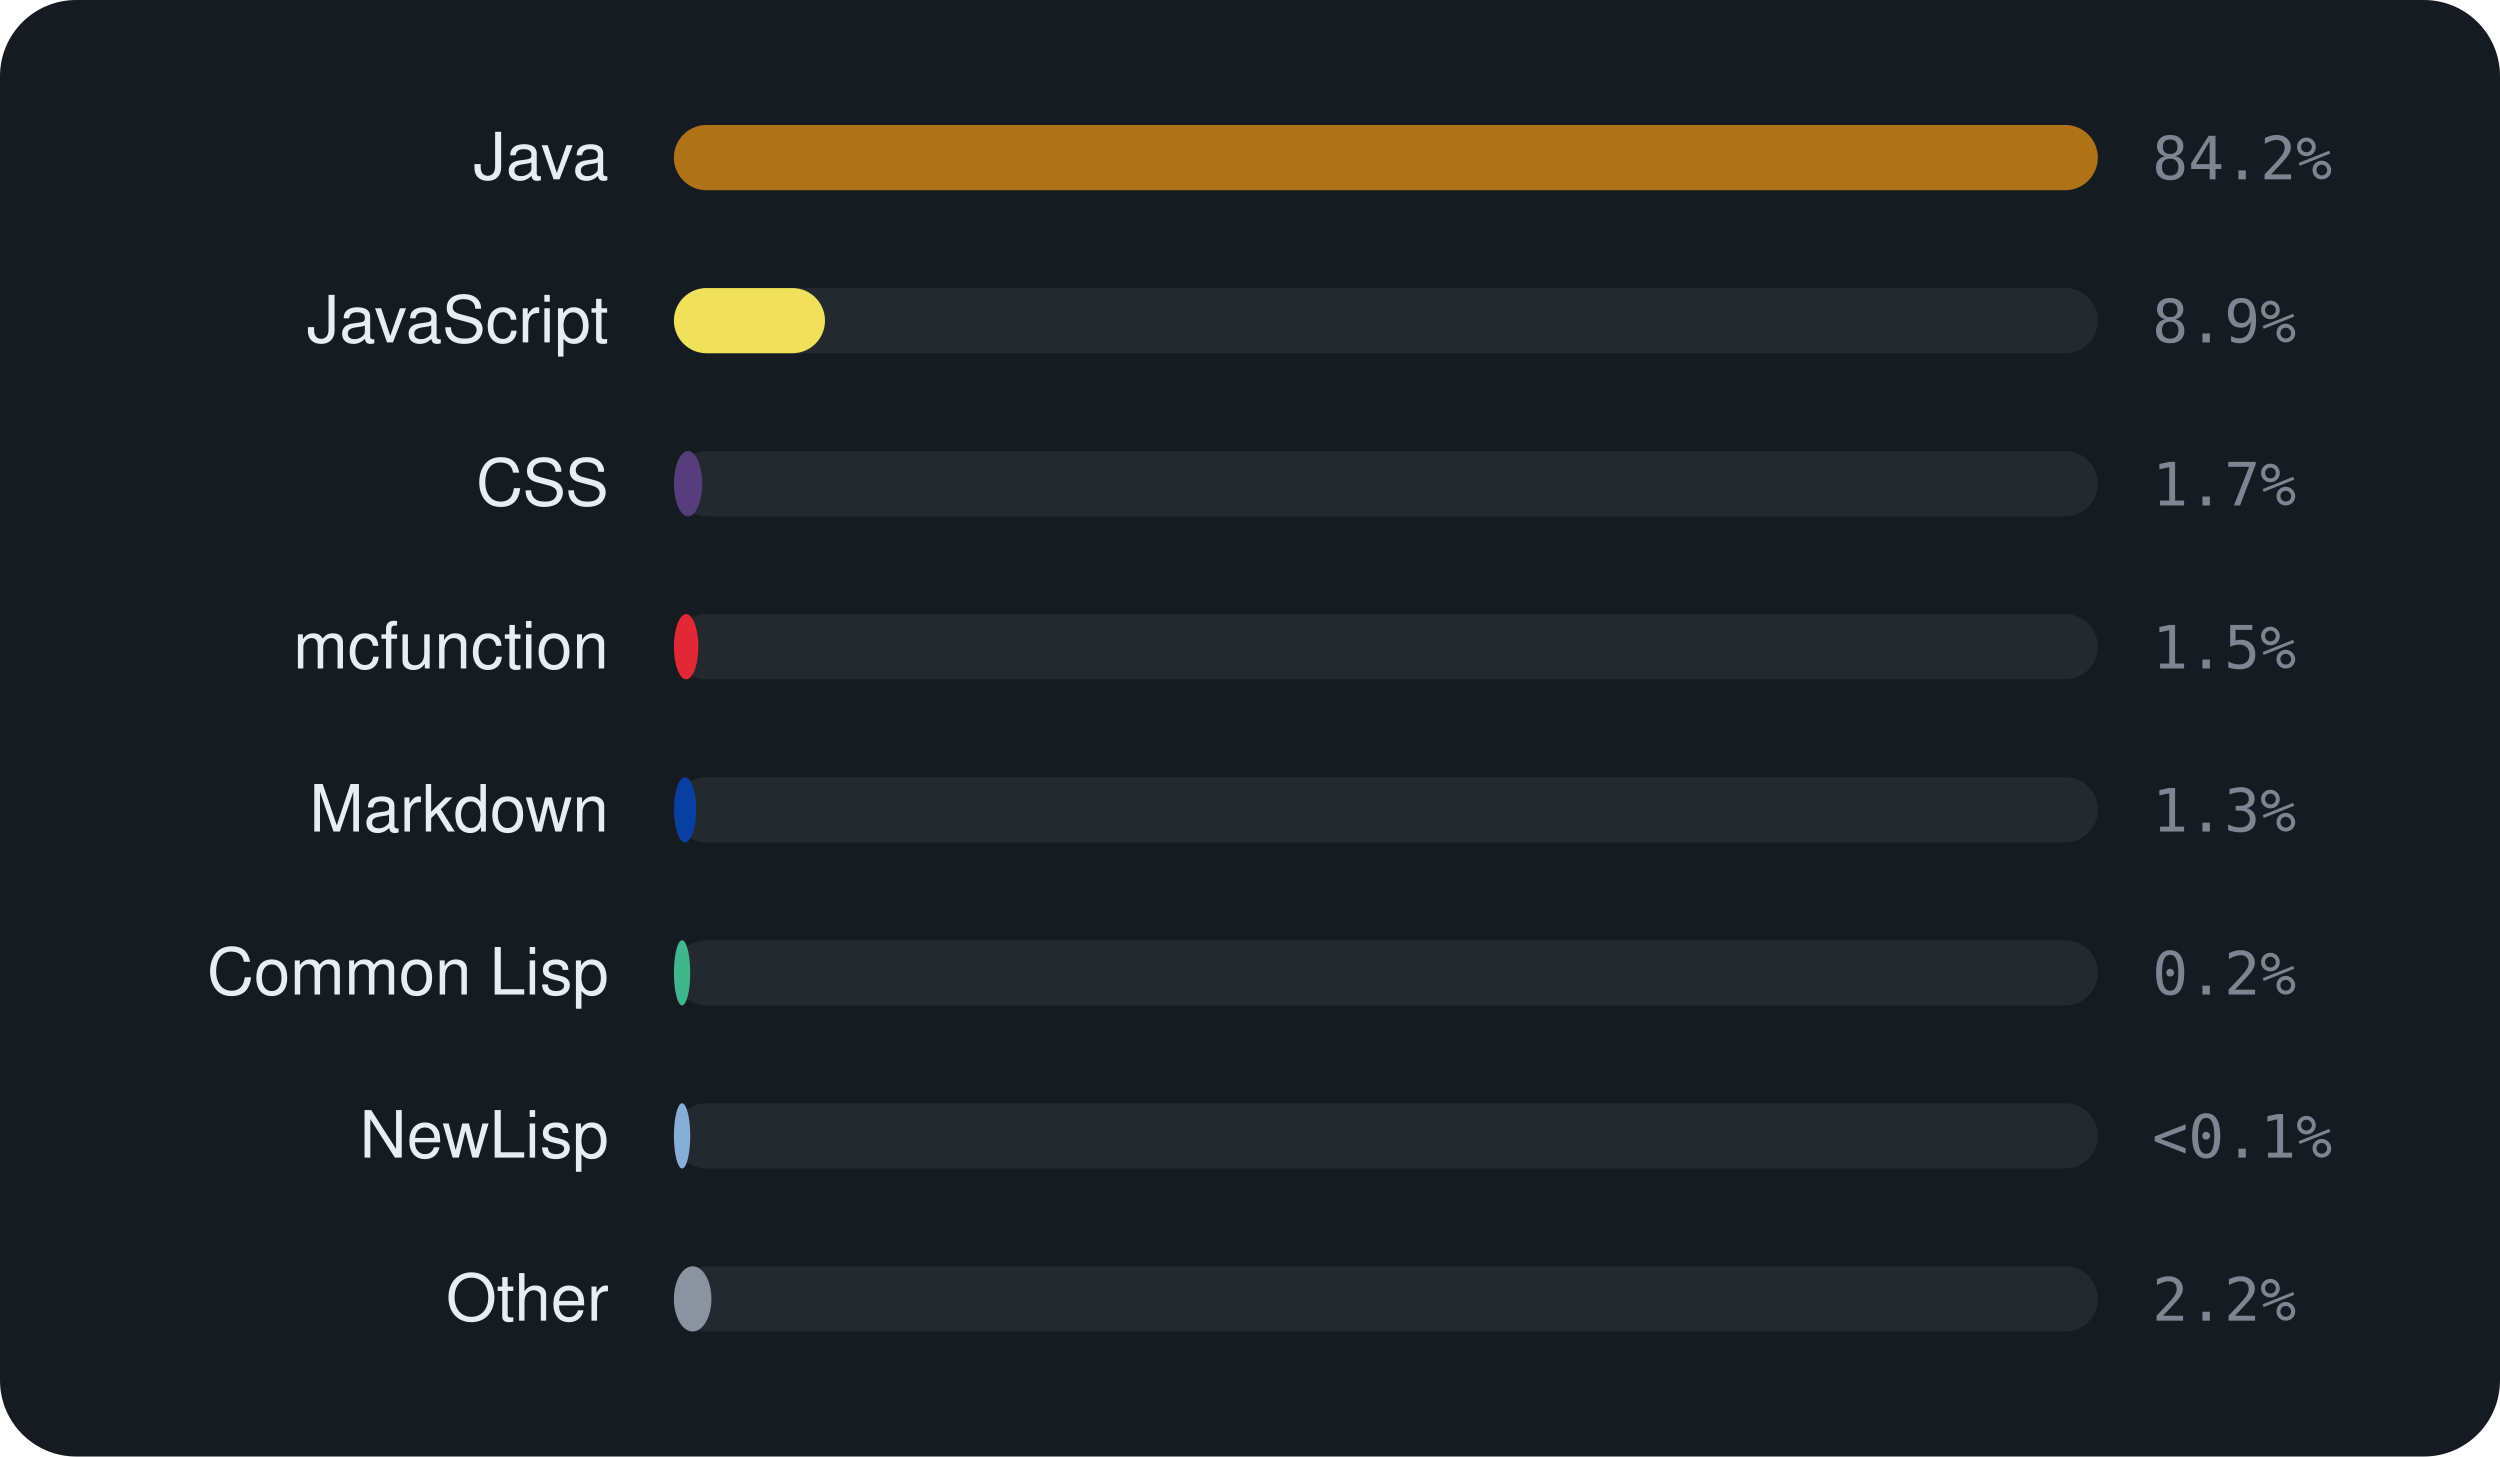
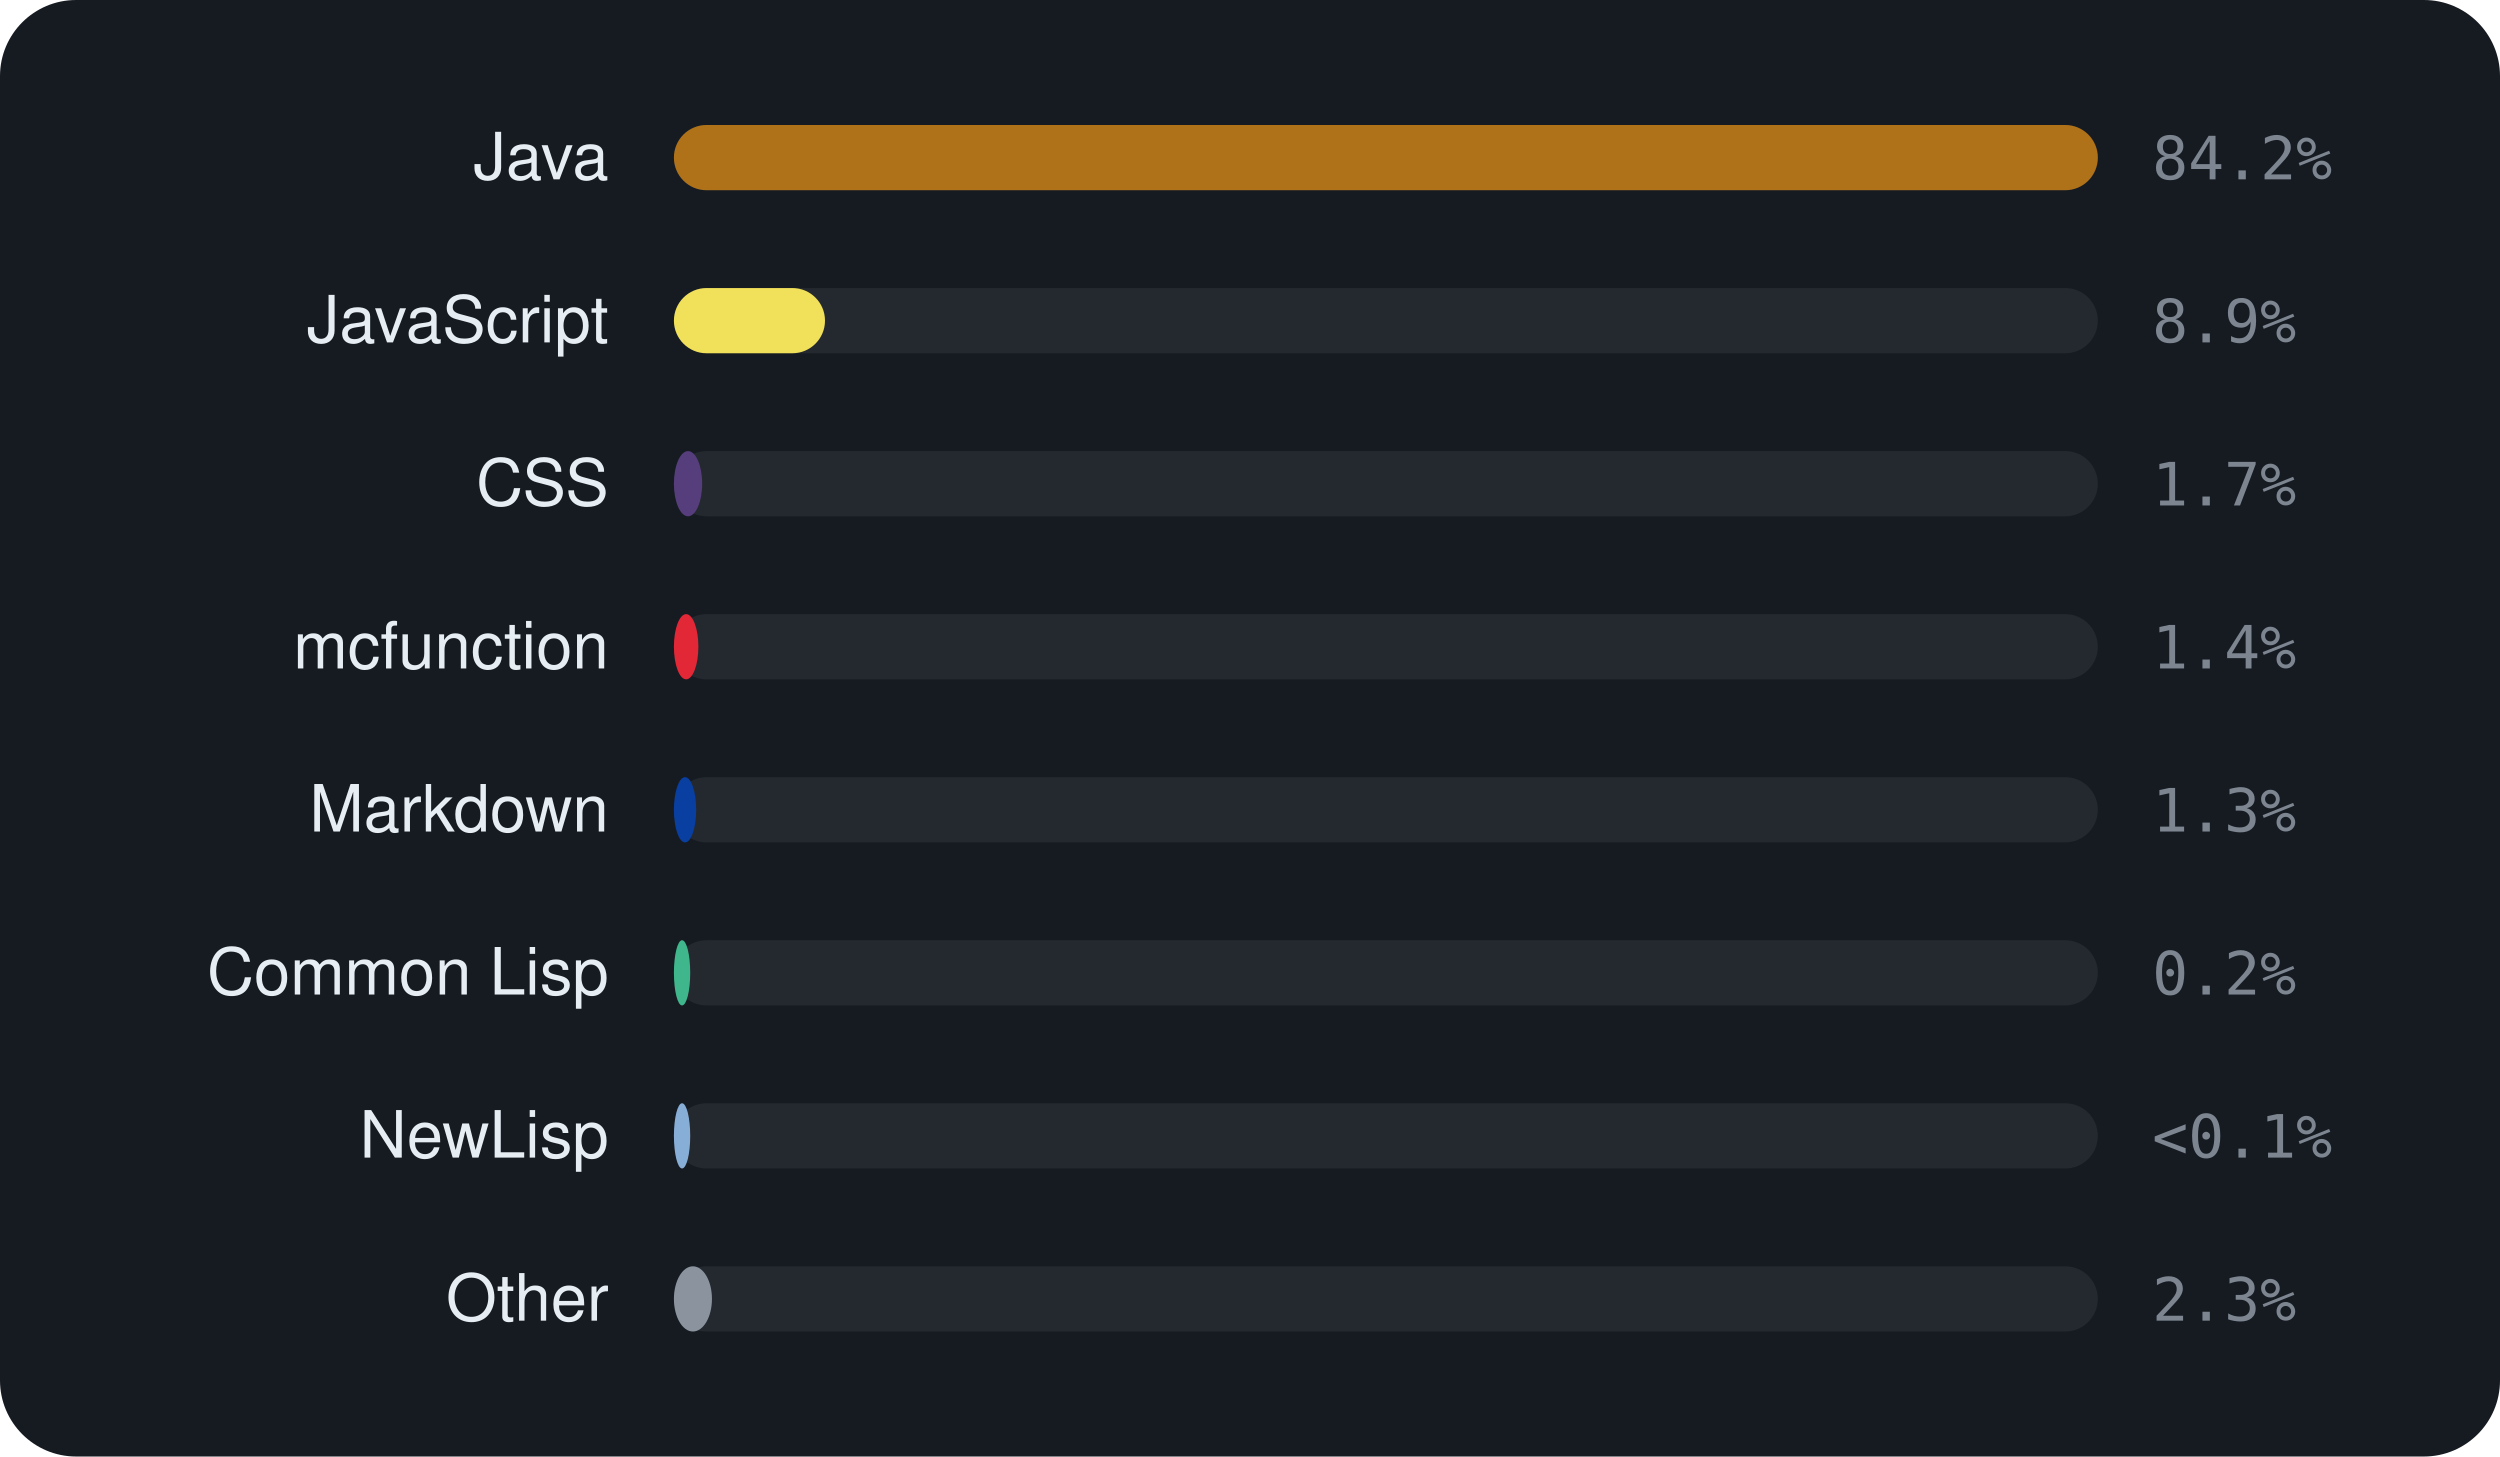
<svg xmlns="http://www.w3.org/2000/svg" viewBox="0 0 460 268" width="460" height="268" font-family="-apple-system,BlinkMacSystemFont,'Segoe UI',Helvetica,Arial,sans-serif">
  <rect width="460" height="268" rx="14" fill="#161b22" />
  <text x="112" y="33" text-anchor="end" font-size="12" fill="#e6edf3">Java</text>
  <rect x="124" y="23" width="262" height="12" rx="6" fill="rgba(255,255,255,0.06)" />
  <rect x="124" y="23" width="262.0" height="12" rx="6" fill="#b07219" />
  <text x="396" y="33" font-size="11" font-family="monospace" fill="#7d8590">84.2%</text>
  <text x="112" y="63" text-anchor="end" font-size="12" fill="#e6edf3">JavaScript</text>
  <rect x="124" y="53" width="262" height="12" rx="6" fill="rgba(255,255,255,0.06)" />
  <rect x="124" y="53" width="27.8" height="12" rx="6" fill="#f1e05a" />
  <text x="396" y="63" font-size="11" font-family="monospace" fill="#7d8590">8.9%</text>
  <text x="112" y="93" text-anchor="end" font-size="12" fill="#e6edf3">CSS</text>
  <rect x="124" y="83" width="262" height="12" rx="6" fill="rgba(255,255,255,0.06)" />
  <rect x="124" y="83" width="5.2" height="12" rx="6" fill="#563d7c" />
  <text x="396" y="93" font-size="11" font-family="monospace" fill="#7d8590">1.7%</text>
  <text x="112" y="123" text-anchor="end" font-size="12" fill="#e6edf3">mcfunction</text>
  <rect x="124" y="113" width="262" height="12" rx="6" fill="rgba(255,255,255,0.06)" />
  <rect x="124" y="113" width="4.5" height="12" rx="6" fill="#E22837" />
-   <text x="396" y="123" font-size="11" font-family="monospace" fill="#7d8590">1.5%</text>
+   <text x="396" y="123" font-size="11" font-family="monospace" fill="#7d8590">1.4%</text>
  <text x="112" y="153" text-anchor="end" font-size="12" fill="#e6edf3">Markdown</text>
  <rect x="124" y="143" width="262" height="12" rx="6" fill="rgba(255,255,255,0.06)" />
  <rect x="124" y="143" width="4.1" height="12" rx="6" fill="#083fa1" />
  <text x="396" y="153" font-size="11" font-family="monospace" fill="#7d8590">1.3%</text>
  <text x="112" y="183" text-anchor="end" font-size="12" fill="#e6edf3">Common Lisp</text>
  <rect x="124" y="173" width="262" height="12" rx="6" fill="rgba(255,255,255,0.06)" />
  <rect x="124" y="173" width="3.0" height="12" rx="6" fill="#3fb68b" />
  <text x="396" y="183" font-size="11" font-family="monospace" fill="#7d8590">0.2%</text>
  <text x="112" y="213" text-anchor="end" font-size="12" fill="#e6edf3">NewLisp</text>
  <rect x="124" y="203" width="262" height="12" rx="6" fill="rgba(255,255,255,0.06)" />
  <rect x="124" y="203" width="3.0" height="12" rx="6" fill="#87AED7" />
  <text x="396" y="213" font-size="11" font-family="monospace" fill="#7d8590">&lt;0.1%</text>
  <text x="112" y="243" text-anchor="end" font-size="12" fill="#e6edf3">Other</text>
  <rect x="124" y="233" width="262" height="12" rx="6" fill="rgba(255,255,255,0.06)" />
-   <rect x="124" y="233" width="6.9" height="12" rx="6" fill="#8b949e" />
-   <text x="396" y="243" font-size="11" font-family="monospace" fill="#7d8590">2.2%</text>
+   <rect x="124" y="233" width="7.0" height="12" rx="6" fill="#8b949e" />
+   <text x="396" y="243" font-size="11" font-family="monospace" fill="#7d8590">2.3%</text>
</svg>
